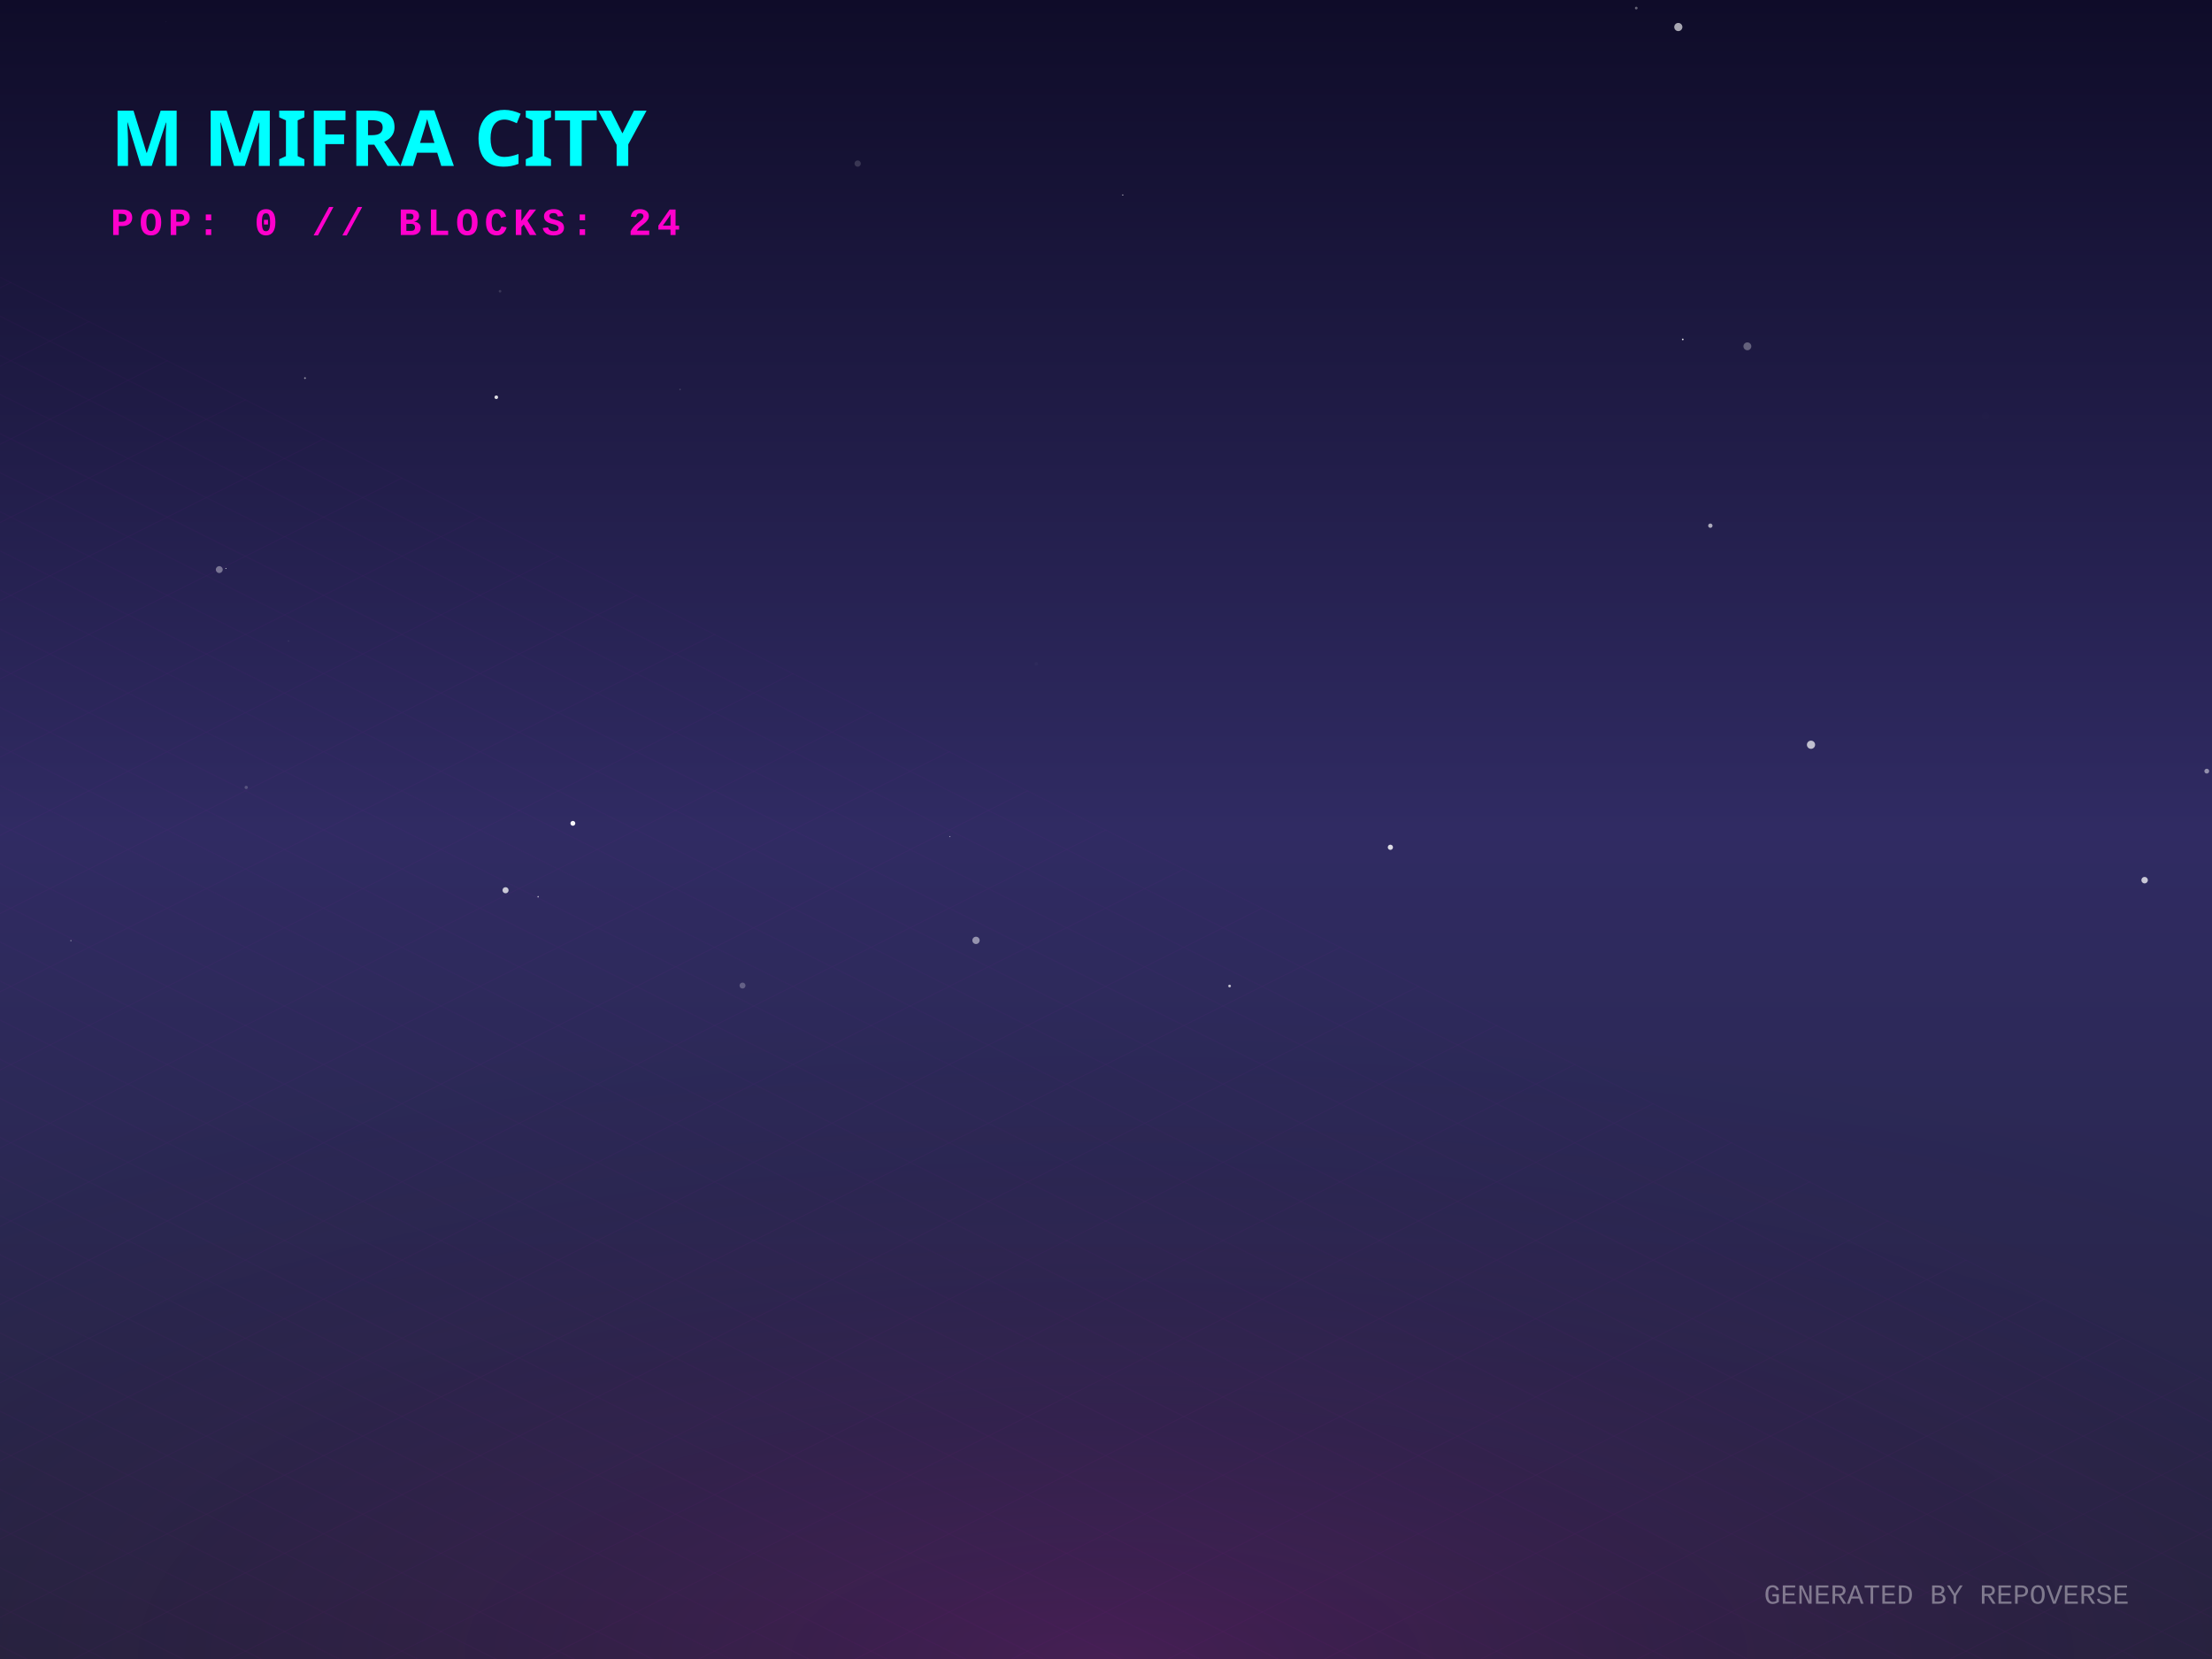
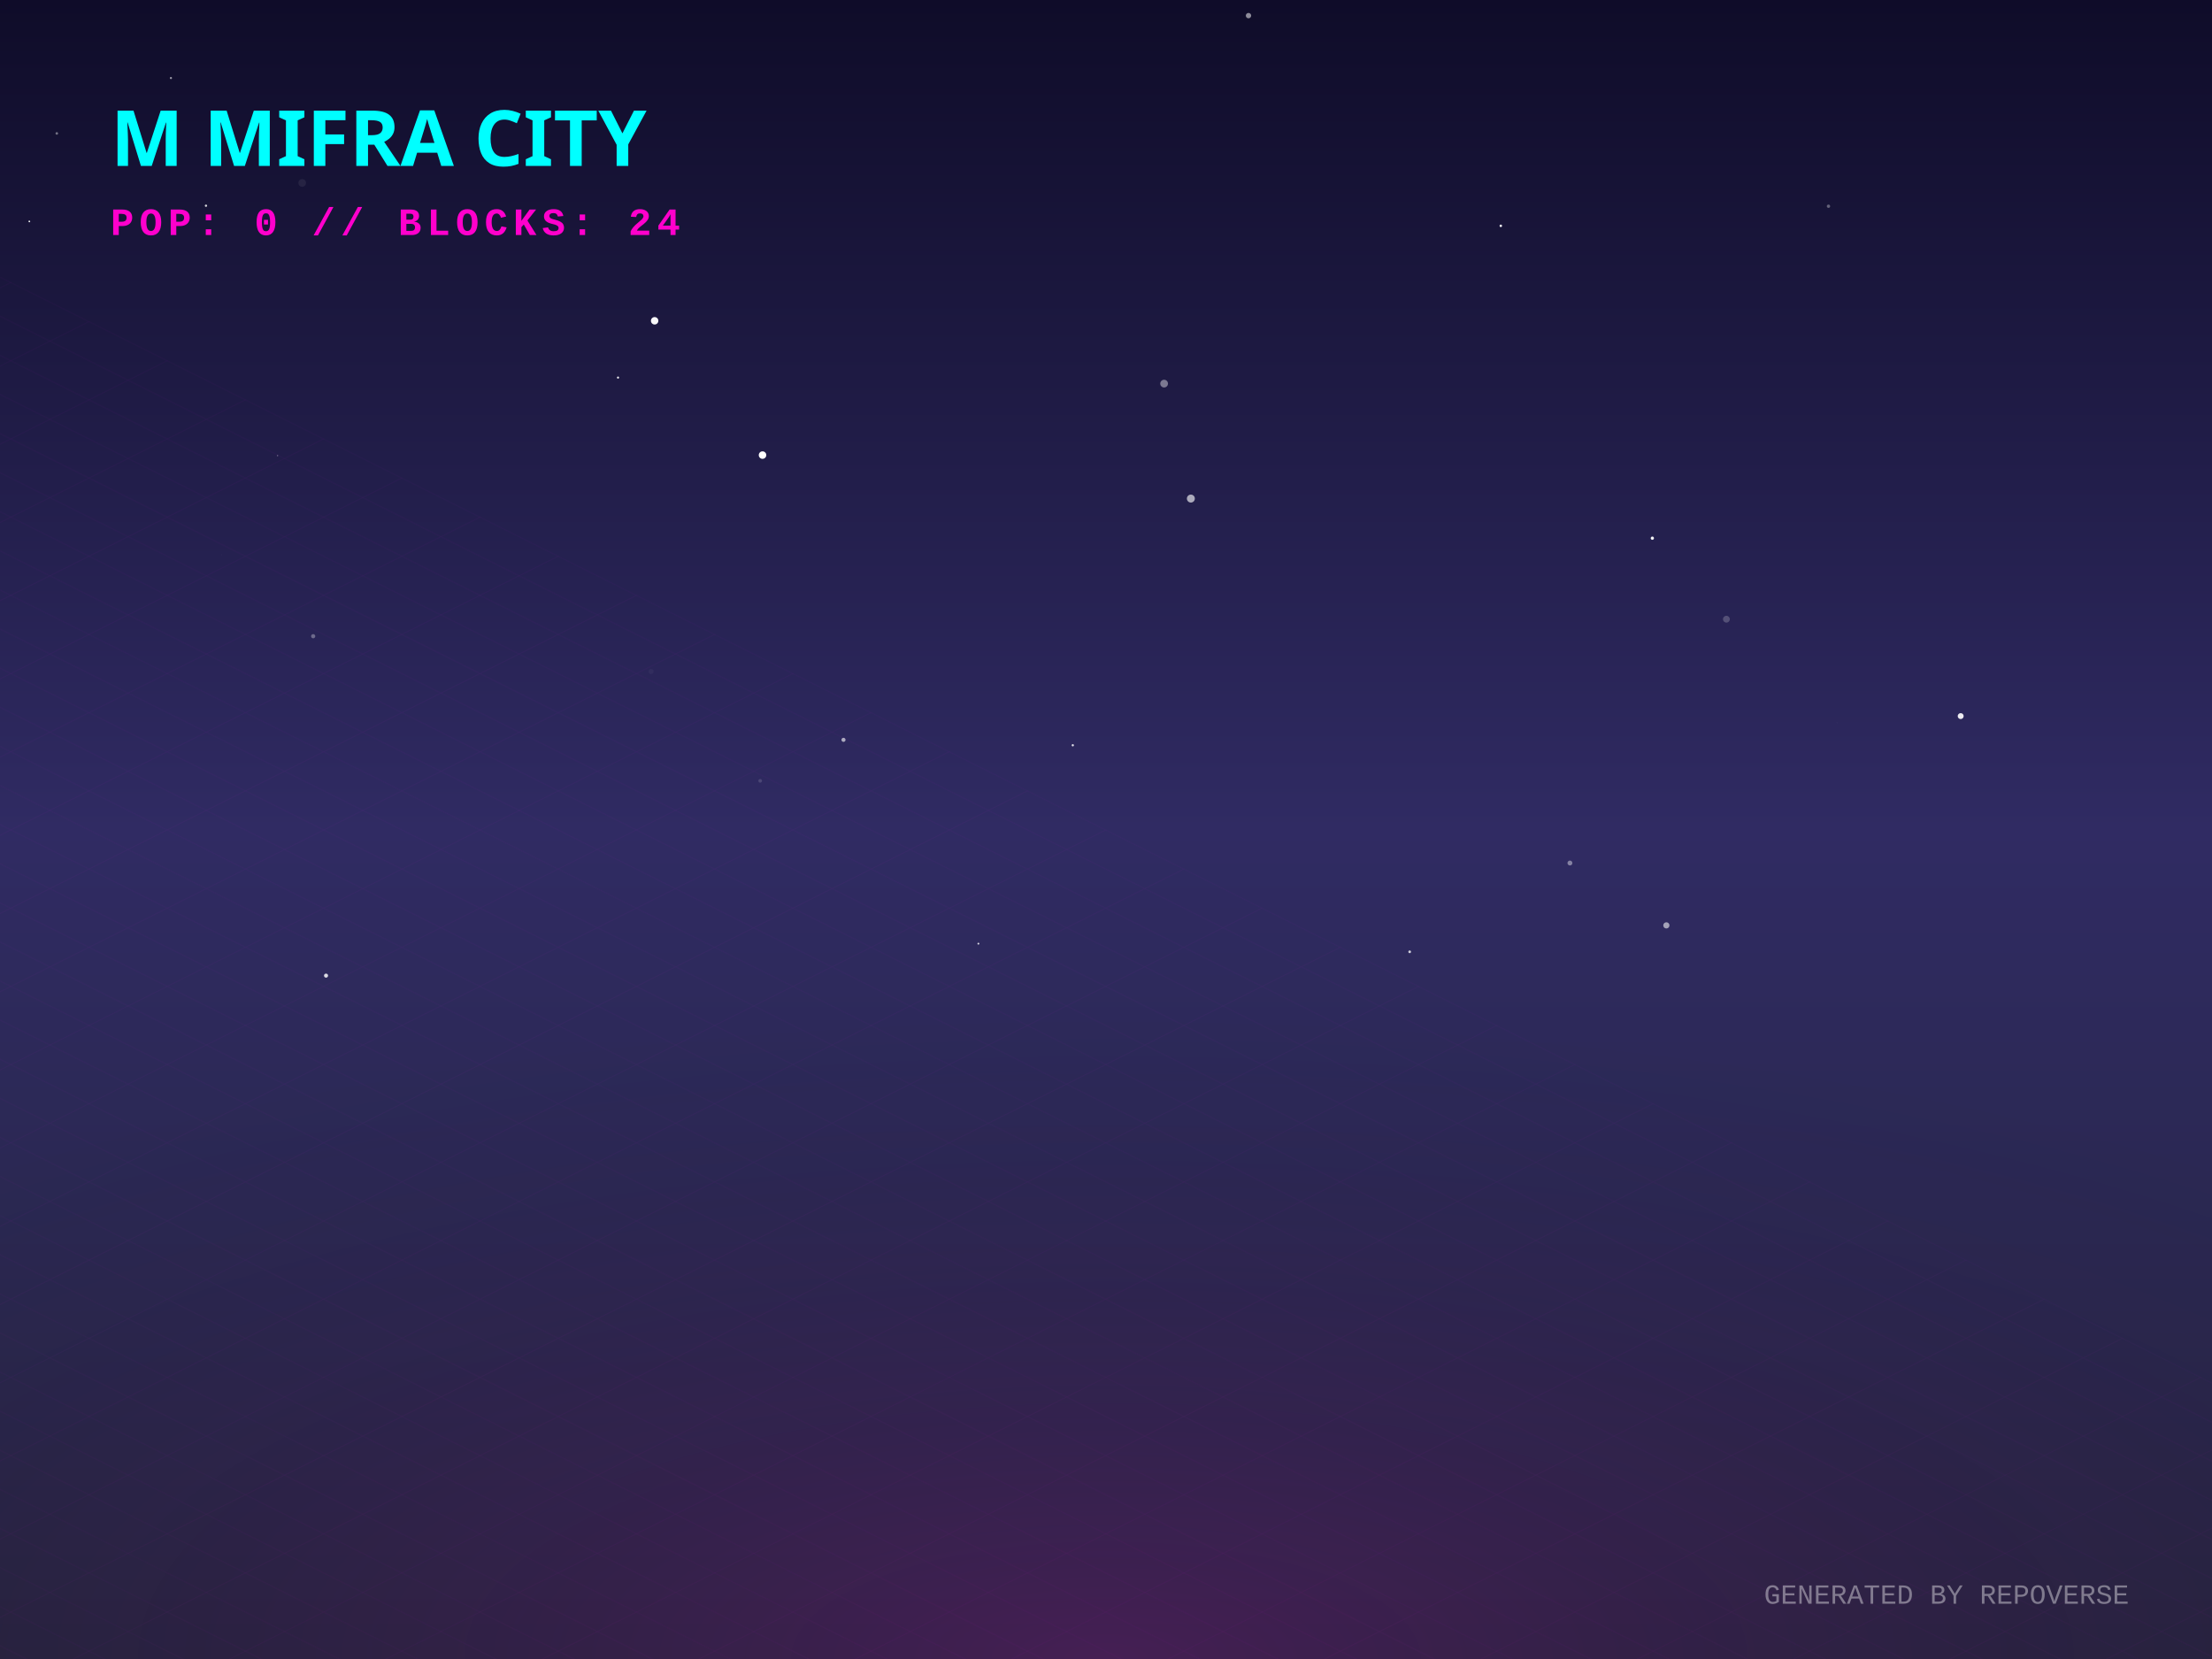
<svg xmlns="http://www.w3.org/2000/svg" width="800" height="600" viewBox="0 0 800 600">
  <defs>
    <linearGradient id="skyGradient" x1="0%" y1="0%" x2="0%" y2="100%">
      <stop offset="0%" stop-color="#0f0c29" />
      <stop offset="50%" stop-color="#302b63" />
      <stop offset="100%" stop-color="#24243e" />
    </linearGradient>
    <pattern id="gridPattern" width="40" height="20" patternUnits="userSpaceOnUse" patternTransform="rotate(0)">
      <path d="M 40 0 L 0 0 0 20" fill="none" stroke="magenta" stroke-width="0.5" opacity="0.2" />
    </pattern>
    <radialGradient id="floorGlow" cx="50%" cy="100%" r="80%">
      <stop offset="0%" stop-color="#ff00cc" stop-opacity="0.15" />
      <stop offset="100%" stop-color="transparent" />
    </radialGradient>
    <linearGradient id="gradLeft-happy" x1="0%" y1="0%" x2="100%" y2="100%">
      <stop offset="0%" stop-color="#FFD700" stop-opacity="0.8" />
      <stop offset="100%" stop-color="#050510" stop-opacity="0.9" />
    </linearGradient>
    <linearGradient id="gradRight-happy" x1="0%" y1="0%" x2="0%" y2="100%">
      <stop offset="0%" stop-color="#FFD700" stop-opacity="0.6" />
      <stop offset="100%" stop-color="#0b0b1a" stop-opacity="0.8" />
    </linearGradient>
    <linearGradient id="gradLeft-focused" x1="0%" y1="0%" x2="100%" y2="100%">
      <stop offset="0%" stop-color="#00FF94" stop-opacity="0.8" />
      <stop offset="100%" stop-color="#050510" stop-opacity="0.9" />
    </linearGradient>
    <linearGradient id="gradRight-focused" x1="0%" y1="0%" x2="0%" y2="100%">
      <stop offset="0%" stop-color="#00FF94" stop-opacity="0.6" />
      <stop offset="100%" stop-color="#0b0b1a" stop-opacity="0.8" />
    </linearGradient>
    <linearGradient id="gradLeft-calm" x1="0%" y1="0%" x2="100%" y2="100%">
      <stop offset="0%" stop-color="#00C2FF" stop-opacity="0.8" />
      <stop offset="100%" stop-color="#050510" stop-opacity="0.9" />
    </linearGradient>
    <linearGradient id="gradRight-calm" x1="0%" y1="0%" x2="0%" y2="100%">
      <stop offset="0%" stop-color="#00C2FF" stop-opacity="0.6" />
      <stop offset="100%" stop-color="#0b0b1a" stop-opacity="0.8" />
    </linearGradient>
    <linearGradient id="gradLeft-stressed" x1="0%" y1="0%" x2="100%" y2="100%">
      <stop offset="0%" stop-color="#FF2A6D" stop-opacity="0.8" />
      <stop offset="100%" stop-color="#050510" stop-opacity="0.9" />
    </linearGradient>
    <linearGradient id="gradRight-stressed" x1="0%" y1="0%" x2="0%" y2="100%">
      <stop offset="0%" stop-color="#FF2A6D" stop-opacity="0.6" />
      <stop offset="100%" stop-color="#0b0b1a" stop-opacity="0.8" />
    </linearGradient>
    <linearGradient id="gradLeft-energetic" x1="0%" y1="0%" x2="100%" y2="100%">
      <stop offset="0%" stop-color="#D300C5" stop-opacity="0.8" />
      <stop offset="100%" stop-color="#050510" stop-opacity="0.9" />
    </linearGradient>
    <linearGradient id="gradRight-energetic" x1="0%" y1="0%" x2="0%" y2="100%">
      <stop offset="0%" stop-color="#D300C5" stop-opacity="0.6" />
      <stop offset="100%" stop-color="#0b0b1a" stop-opacity="0.8" />
    </linearGradient>
  </defs>
  <rect width="100%" height="100%" fill="url(#skyGradient)" />
-   <circle cx="79.303" cy="205.999" r="1.247" fill="white" opacity="0.377" />
-   <circle cx="194.623" cy="324.319" r="0.275" fill="white" opacity="0.647" />
-   <circle cx="606.981" cy="9.772" r="1.474" fill="white" opacity="0.635" />
-   <circle cx="207.182" cy="297.773" r="0.881" fill="white" opacity="0.959" />
-   <circle cx="775.627" cy="318.32" r="1.171" fill="white" opacity="0.741" />
-   <circle cx="180.839" cy="105.333" r="0.468" fill="white" opacity="0.135" />
-   <circle cx="179.492" cy="143.672" r="0.657" fill="white" opacity="0.839" />
-   <circle cx="25.635" cy="340.197" r="0.187" fill="white" opacity="0.751" />
-   <circle cx="654.974" cy="269.347" r="1.482" fill="white" opacity="0.701" />
-   <circle cx="718.096" cy="150.36" r="1.321" fill="white" opacity="0.004" />
-   <circle cx="110.305" cy="136.753" r="0.326" fill="white" opacity="0.515" />
-   <circle cx="618.57" cy="190.123" r="0.783" fill="white" opacity="0.625" />
-   <circle cx="502.851" cy="306.436" r="0.942" fill="white" opacity="0.834" />
-   <circle cx="444.691" cy="356.604" r="0.487" fill="white" opacity="0.719" />
-   <circle cx="81.693" cy="205.584" r="0.175" fill="white" opacity="0.928" />
-   <circle cx="352.985" cy="340.101" r="1.32" fill="white" opacity="0.494" />
-   <circle cx="591.771" cy="2.923" r="0.489" fill="white" opacity="0.356" />
-   <circle cx="374.787" cy="240.093" r="0.634" fill="white" opacity="0.024" />
-   <circle cx="89.049" cy="284.781" r="0.6" fill="white" opacity="0.197" />
-   <circle cx="631.96" cy="125.255" r="1.424" fill="white" opacity="0.309" />
-   <circle cx="182.838" cy="321.967" r="1.104" fill="white" opacity="0.743" />
-   <circle cx="343.523" cy="302.561" r="0.215" fill="white" opacity="0.517" />
-   <circle cx="798.109" cy="278.893" r="0.867" fill="white" opacity="0.484" />
-   <circle cx="268.538" cy="356.443" r="1.077" fill="white" opacity="0.255" />
-   <circle cx="104.332" cy="231.817" r="0.289" fill="white" opacity="0.073" />
-   <circle cx="608.587" cy="122.748" r="0.303" fill="white" opacity="0.866" />
-   <circle cx="245.954" cy="140.848" r="0.265" fill="white" opacity="0.189" />
-   <circle cx="406.062" cy="70.518" r="0.191" fill="white" opacity="0.922" />
-   <circle cx="60.078" cy="7.9" r="0.07" fill="white" opacity="0.36" />
-   <circle cx="310.186" cy="59.159" r="1.141" fill="white" opacity="0.154" />
+   <circle cx="423.326" cy="83.236" r="0.026" fill="white" opacity="0.292" />
+   <circle cx="305.061" cy="267.575" r="0.741" fill="white" opacity="0.61" />
+   <circle cx="597.593" cy="194.64" r="0.592" fill="white" opacity="0.942" />
+   <circle cx="430.693" cy="180.315" r="1.441" fill="white" opacity="0.622" />
+   <circle cx="353.85" cy="341.288" r="0.336" fill="white" opacity="0.822" />
+   <circle cx="223.518" cy="136.555" r="0.379" fill="white" opacity="0.919" />
+   <circle cx="509.83" cy="344.233" r="0.486" fill="white" opacity="0.775" />
+   <circle cx="275.778" cy="164.592" r="1.358" fill="white" opacity="0.993" />
+   <circle cx="542.784" cy="81.671" r="0.442" fill="white" opacity="0.993" />
+   <circle cx="451.536" cy="5.653" r="0.97" fill="white" opacity="0.526" />
+   <circle cx="100.393" cy="164.788" r="0.21" fill="white" opacity="0.461" />
+   <circle cx="113.267" cy="230.095" r="0.757" fill="white" opacity="0.323" />
+   <circle cx="661.297" cy="74.586" r="0.602" fill="white" opacity="0.335" />
+   <circle cx="274.932" cy="282.398" r="0.659" fill="white" opacity="0.14" />
+   <circle cx="61.818" cy="28.217" r="0.386" fill="white" opacity="0.571" />
+   <circle cx="709.107" cy="258.989" r="1.075" fill="white" opacity="0.914" />
+   <circle cx="74.494" cy="74.398" r="0.415" fill="white" opacity="0.813" />
+   <circle cx="117.916" cy="352.848" r="0.736" fill="white" opacity="0.829" />
+   <circle cx="20.544" cy="48.25" r="0.464" fill="white" opacity="0.406" />
+   <circle cx="235.487" cy="242.864" r="0.921" fill="white" opacity="0.037" />
+   <circle cx="602.665" cy="334.674" r="1.121" fill="white" opacity="0.565" />
+   <circle cx="10.607" cy="80.077" r="0.305" fill="white" opacity="0.957" />
+   <circle cx="109.291" cy="66.162" r="1.391" fill="white" opacity="0.07" />
+   <circle cx="624.379" cy="223.943" r="1.235" fill="white" opacity="0.204" />
+   <circle cx="567.785" cy="312.123" r="0.884" fill="white" opacity="0.413" />
+   <circle cx="664.405" cy="261.349" r="0.221" fill="white" opacity="0.026" />
+   <circle cx="80.232" cy="200.649" r="0.074" fill="white" opacity="0.264" />
+   <circle cx="236.76" cy="116.017" r="1.346" fill="white" opacity="0.968" />
+   <circle cx="421.018" cy="138.74" r="1.399" fill="white" opacity="0.412" />
+   <circle cx="387.988" cy="269.534" r="0.407" fill="white" opacity="0.844" />
  <g transform="translate(0, 300) scale(1, 0.5)">
    <rect x="-800" y="0" width="2400" height="1200" fill="url(#gridPattern)" opacity="0.3" transform="rotate(45, 400, 0)" />
  </g>
  <rect x="0" y="300" width="800" height="300" fill="url(#floorGlow)" />
  <g transform="translate(40, 60)">
    <text fill="cyan" font-family="Verdana, sans-serif" font-size="28" font-weight="900" style="text-shadow: 0 0 10px cyan;">M MIFRA CITY</text>
    <text y="25" fill="#ff00cc" font-family="Courier New, monospace" font-size="14" font-weight="bold" letter-spacing="2">POP: 0 // BLOCKS: 24</text>
  </g>
  <g transform="translate(0, 50)">
    <a href="https://github.com/M-Mifra/repo-verse" target="_blank">
      <g class="building" opacity="0">
        <animate attributeName="opacity" values="0;1" dur="0.8s" begin="0s" fill="freeze" />
        <ellipse cx="400" cy="292.833" rx="22.5" ry="12" fill="black" opacity="0.4" blur="2" />
        <path d="M 385 272.833 l 0 20 l 15 7.5 l 0 -20 z" fill="url(#gradLeft-focused)" stroke="none" />
        <path d="M 415 272.833 l 0 20 l -15 7.5 l 0 -20 z" fill="url(#gradRight-focused)" stroke="none" />
        <path d="M 400 265.333 l 15 7.5 l -15 7.5 l -15 -7.5 z" fill="#E0FFF1" fill-opacity="0.9" stroke="none" />
        <path d="M 385 272.833 l 0 20 l 15 7.5 l 0 -20 z" fill="none" stroke="#00FF94" stroke-width="0.5" opacity="0.5" />
        <path d="M 415 272.833 l 0 20 l -15 7.5 l 0 -20 z" fill="none" stroke="#00FF94" stroke-width="0.5" opacity="0.5" />
      </g>
    </a>
    <a href="https://github.com/M-Mifra/Andropedia-website-main" target="_blank">
      <g class="building" opacity="0">
        <animate attributeName="opacity" values="0;1" dur="0.8s" begin="0.05s" fill="freeze" />
        <ellipse cx="424" cy="304.803" rx="22.41" ry="11.952" fill="black" opacity="0.4" blur="2" />
        <path d="M 409.06 284.803 l 0 20 l 14.94 7.47 l 0 -20 z" fill="url(#gradLeft-focused)" stroke="none" />
        <path d="M 438.94 284.803 l 0 20 l -14.94 7.47 l 0 -20 z" fill="url(#gradRight-focused)" stroke="none" />
        <path d="M 424 277.333 l 14.94 7.47 l -14.94 7.47 l -14.94 -7.47 z" fill="#E0FFF1" fill-opacity="0.9" stroke="none" />
        <path d="M 409.06 284.803 l 0 20 l 14.94 7.47 l 0 -20 z" fill="none" stroke="#00FF94" stroke-width="0.5" opacity="0.5" />
        <path d="M 438.94 284.803 l 0 20 l -14.94 7.47 l 0 -20 z" fill="none" stroke="#00FF94" stroke-width="0.5" opacity="0.5" />
      </g>
    </a>
    <a href="https://github.com/M-Mifra/Arcane-AI-agent-" target="_blank">
      <g class="building" opacity="0">
        <animate attributeName="opacity" values="0;1" dur="0.8s" begin="0.1s" fill="freeze" />
        <ellipse cx="376" cy="301.083" rx="11.25" ry="6" fill="black" opacity="0.4" blur="2" />
        <path d="M 368.5 281.083 l 0 20 l 7.5 3.75 l 0 -20 z" fill="url(#gradLeft-energetic)" stroke="none" />
        <path d="M 383.5 281.083 l 0 20 l -7.5 3.75 l 0 -20 z" fill="url(#gradRight-energetic)" stroke="none" />
        <path d="M 376 277.333 l 7.5 3.75 l -7.5 3.75 l -7.5 -3.75 z" fill="#FAD7FA" fill-opacity="0.9" stroke="none" />
        <path d="M 368.5 281.083 l 0 20 l 7.5 3.75 l 0 -20 z" fill="none" stroke="#D300C5" stroke-width="0.5" opacity="0.5" />
        <path d="M 383.5 281.083 l 0 20 l -7.5 3.75 l 0 -20 z" fill="none" stroke="#D300C5" stroke-width="0.5" opacity="0.5" />
      </g>
    </a>
    <a href="https://github.com/M-Mifra/M-Mifra" target="_blank">
      <g class="building" opacity="0">
        <animate attributeName="opacity" values="0;1" dur="0.8s" begin="0.15s" fill="freeze" />
        <ellipse cx="448" cy="313.151" rx="11.453" ry="6.108" fill="black" opacity="0.4" blur="2" />
        <path d="M 440.365 293.151 l 0 20 l 7.635 3.817 l 0 -20 z" fill="url(#gradLeft-energetic)" stroke="none" />
        <path d="M 455.635 293.151 l 0 20 l -7.635 3.817 l 0 -20 z" fill="url(#gradRight-energetic)" stroke="none" />
        <path d="M 448 289.333 l 7.635 3.817 l -7.635 3.817 l -7.635 -3.817 z" fill="#FAD7FA" fill-opacity="0.9" stroke="none" />
        <path d="M 440.365 293.151 l 0 20 l 7.635 3.817 l 0 -20 z" fill="none" stroke="#D300C5" stroke-width="0.5" opacity="0.5" />
        <path d="M 455.635 293.151 l 0 20 l -7.635 3.817 l 0 -20 z" fill="none" stroke="#D300C5" stroke-width="0.5" opacity="0.5" />
      </g>
    </a>
    <a href="https://github.com/M-Mifra/YieldSweep" target="_blank">
      <g class="building" opacity="0">
        <animate attributeName="opacity" values="0;1" dur="0.8s" begin="0.2s" fill="freeze" />
        <ellipse cx="400" cy="314.096" rx="14.288" ry="7.62" fill="black" opacity="0.4" blur="2" />
        <path d="M 390.475 294.096 l 0 20 l 9.525 4.763 l 0 -20 z" fill="url(#gradLeft-focused)" stroke="none" />
        <path d="M 409.525 294.096 l 0 20 l -9.525 4.763 l 0 -20 z" fill="url(#gradRight-focused)" stroke="none" />
        <path d="M 400 289.333 l 9.525 4.763 l -9.525 4.763 l -9.525 -4.763 z" fill="#E0FFF1" fill-opacity="0.9" stroke="none" />
        <path d="M 390.475 294.096 l 0 20 l 9.525 4.763 l 0 -20 z" fill="none" stroke="#00FF94" stroke-width="0.5" opacity="0.5" />
        <path d="M 409.525 294.096 l 0 20 l -9.525 4.763 l 0 -20 z" fill="none" stroke="#00FF94" stroke-width="0.5" opacity="0.5" />
      </g>
    </a>
    <a href="https://github.com/M-Mifra/BallotBox" target="_blank">
      <g class="building" opacity="0">
        <animate attributeName="opacity" values="0;1" dur="0.8s" begin="0.25s" fill="freeze" />
        <ellipse cx="352" cy="313.863" rx="13.59" ry="7.248" fill="black" opacity="0.4" blur="2" />
        <path d="M 342.94 293.863 l 0 20 l 9.06 4.53 l 0 -20 z" fill="url(#gradLeft-calm)" stroke="none" />
        <path d="M 361.06 293.863 l 0 20 l -9.06 4.53 l 0 -20 z" fill="url(#gradRight-calm)" stroke="none" />
        <path d="M 352 289.333 l 9.06 4.53 l -9.06 4.53 l -9.06 -4.53 z" fill="#D1F4FF" fill-opacity="0.9" stroke="none" />
        <path d="M 342.94 293.863 l 0 20 l 9.06 4.53 l 0 -20 z" fill="none" stroke="#00C2FF" stroke-width="0.5" opacity="0.5" />
        <path d="M 361.06 293.863 l 0 20 l -9.06 4.53 l 0 -20 z" fill="none" stroke="#00C2FF" stroke-width="0.5" opacity="0.5" />
      </g>
    </a>
    <a href="https://github.com/M-Mifra/my-password-checker" target="_blank">
      <g class="building" opacity="0">
        <animate attributeName="opacity" values="0;1" dur="0.8s" begin="0.3s" fill="freeze" />
        <ellipse cx="472" cy="325.256" rx="11.768" ry="6.276" fill="black" opacity="0.4" blur="2" />
        <path d="M 464.155 305.256 l 0 20 l 7.845 3.923 l 0 -20 z" fill="url(#gradLeft-calm)" stroke="none" />
        <path d="M 479.845 305.256 l 0 20 l -7.845 3.923 l 0 -20 z" fill="url(#gradRight-calm)" stroke="none" />
        <path d="M 472 301.333 l 7.845 3.923 l -7.845 3.923 l -7.845 -3.923 z" fill="#D1F4FF" fill-opacity="0.9" stroke="none" />
        <path d="M 464.155 305.256 l 0 20 l 7.845 3.923 l 0 -20 z" fill="none" stroke="#00C2FF" stroke-width="0.5" opacity="0.5" />
        <path d="M 479.845 305.256 l 0 20 l -7.845 3.923 l 0 -20 z" fill="none" stroke="#00C2FF" stroke-width="0.5" opacity="0.5" />
      </g>
    </a>
    <a href="https://github.com/M-Mifra/andropedia-weekly-chronicle" target="_blank">
      <g class="building" opacity="0">
        <animate attributeName="opacity" values="0;1" dur="0.8s" begin="0.35s" fill="freeze" />
        <ellipse cx="424" cy="327.971" rx="19.913" ry="10.62" fill="black" opacity="0.4" blur="2" />
        <path d="M 410.725 307.971 l 0 20 l 13.275 6.638 l 0 -20 z" fill="url(#gradLeft-focused)" stroke="none" />
        <path d="M 437.275 307.971 l 0 20 l -13.275 6.638 l 0 -20 z" fill="url(#gradRight-focused)" stroke="none" />
        <path d="M 424 301.333 l 13.275 6.638 l -13.275 6.638 l -13.275 -6.638 z" fill="#E0FFF1" fill-opacity="0.9" stroke="none" />
        <path d="M 410.725 307.971 l 0 20 l 13.275 6.638 l 0 -20 z" fill="none" stroke="#00FF94" stroke-width="0.5" opacity="0.5" />
        <path d="M 437.275 307.971 l 0 20 l -13.275 6.638 l 0 -20 z" fill="none" stroke="#00FF94" stroke-width="0.5" opacity="0.5" />
      </g>
    </a>
    <a href="https://github.com/M-Mifra/TickTock" target="_blank">
      <g class="building" opacity="0">
        <animate attributeName="opacity" values="0;1" dur="0.8s" begin="0.4s" fill="freeze" />
        <ellipse cx="376" cy="325.863" rx="13.59" ry="7.248" fill="black" opacity="0.4" blur="2" />
        <path d="M 366.94 305.863 l 0 20 l 9.06 4.53 l 0 -20 z" fill="url(#gradLeft-calm)" stroke="none" />
        <path d="M 385.06 305.863 l 0 20 l -9.06 4.53 l 0 -20 z" fill="url(#gradRight-calm)" stroke="none" />
        <path d="M 376 301.333 l 9.06 4.53 l -9.06 4.53 l -9.06 -4.53 z" fill="#D1F4FF" fill-opacity="0.9" stroke="none" />
        <path d="M 366.94 305.863 l 0 20 l 9.06 4.53 l 0 -20 z" fill="none" stroke="#00C2FF" stroke-width="0.5" opacity="0.5" />
        <path d="M 385.06 305.863 l 0 20 l -9.06 4.53 l 0 -20 z" fill="none" stroke="#00C2FF" stroke-width="0.5" opacity="0.5" />
      </g>
    </a>
    <a href="https://github.com/M-Mifra/andropedia-cinematic-weave" target="_blank">
      <g class="building" opacity="0">
        <animate attributeName="opacity" values="0;1" dur="0.8s" begin="0.45s" fill="freeze" />
        <ellipse cx="448" cy="338.643" rx="15.93" ry="8.496" fill="black" opacity="0.4" blur="2" />
        <path d="M 437.38 318.643 l 0 20 l 10.62 5.31 l 0 -20 z" fill="url(#gradLeft-focused)" stroke="none" />
        <path d="M 458.62 318.643 l 0 20 l -10.62 5.31 l 0 -20 z" fill="url(#gradRight-focused)" stroke="none" />
        <path d="M 448 313.333 l 10.62 5.31 l -10.62 5.31 l -10.62 -5.31 z" fill="#E0FFF1" fill-opacity="0.9" stroke="none" />
        <path d="M 437.38 318.643 l 0 20 l 10.62 5.31 l 0 -20 z" fill="none" stroke="#00FF94" stroke-width="0.5" opacity="0.5" />
        <path d="M 458.62 318.643 l 0 20 l -10.62 5.31 l 0 -20 z" fill="none" stroke="#00FF94" stroke-width="0.5" opacity="0.5" />
      </g>
    </a>
  </g>
  <text x="770" y="580" text-anchor="end" fill="rgba(255,255,255,0.4)" font-family="Courier New" font-size="10">GENERATED BY REPOVERSE</text>
</svg>
